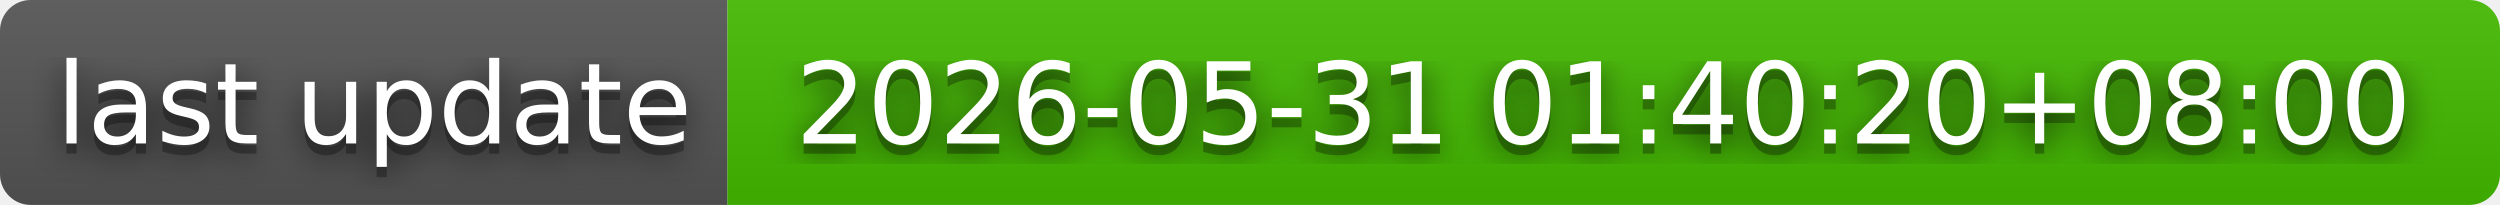
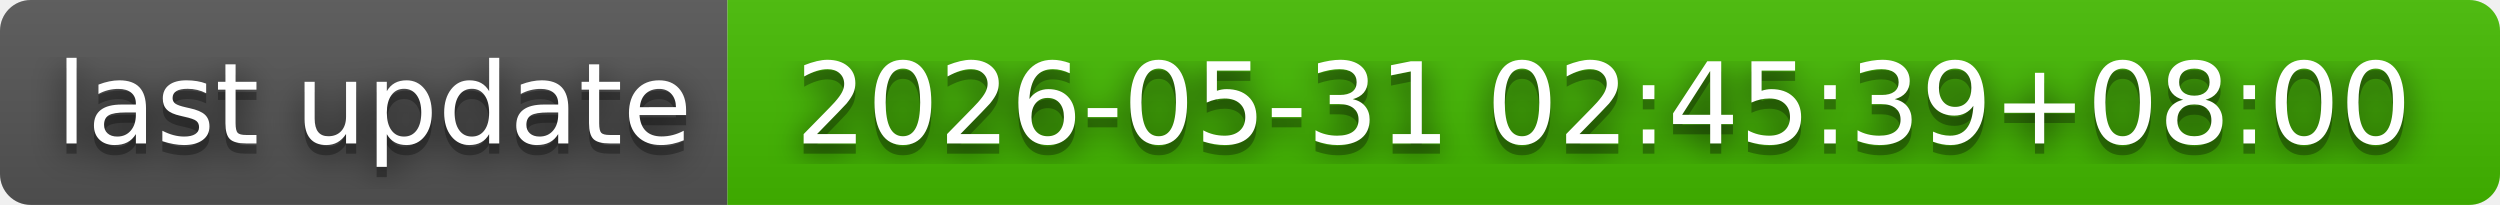
- <svg xmlns="http://www.w3.org/2000/svg" width="244" height="20" role="img" aria-label="last update: 2026-05-31 01:40:20+08:00">
+ <svg xmlns="http://www.w3.org/2000/svg" width="244" height="20" role="img" aria-label="last update: 2026-05-31 02:45:39+08:00">
  <filter id="blur">
    <feGaussianBlur in="SourceGraphic" stdDeviation="16" />
  </filter>
  <linearGradient id="s" x2="0" y2="100%">
    <stop offset="0" stop-color="#bbb" stop-opacity=".1" />
    <stop offset="1" stop-opacity=".1" />
  </linearGradient>
  <clipPath id="r">
    <rect width="244" height="20" rx="3" fill="#fff" />
  </clipPath>
  <g clip-path="url(#r)">
    <rect width="71" height="20" fill="#555" />
    <rect x="71" width="173" height="20" fill="#4b0" />
    <rect width="244" height="20" fill="url(#s)" />
  </g>
  <g fill="#fff" text-anchor="middle" font-family="Verdana,Geneva,DejaVu Sans,sans-serif" text-rendering="geometricPrecision" font-size="110">
    <text aria-hidden="true" x="365" y="150" fill="#010101" fill-opacity=".80" filter="url(#blur)" transform="scale(.1)" textLength="610">last update</text>
    <text aria-hidden="true" x="365" y="150" fill="#010101" fill-opacity=".3" transform="scale(.1)" textLength="610">last update</text>
    <text x="365" y="140" transform="scale(.1)" fill="#fff" textLength="610">last update</text>
-     <text aria-hidden="true" x="1565" y="150" fill="#010101" fill-opacity=".80" filter="url(#blur)" transform="scale(.1)" textLength="1630">2026-05-31 01:40:20+08:00</text>
-     <text aria-hidden="true" x="1565" y="150" fill="#010101" fill-opacity=".3" transform="scale(.1)" textLength="1630">2026-05-31 01:40:20+08:00</text>
-     <text x="1565" y="140" transform="scale(.1)" fill="#fff" textLength="1630">2026-05-31 01:40:20+08:00</text>
+     <text aria-hidden="true" x="1565" y="150" fill="#010101" fill-opacity=".80" filter="url(#blur)" transform="scale(.1)" textLength="1630">2026-05-31 02:45:39+08:00</text>
+     <text aria-hidden="true" x="1565" y="150" fill="#010101" fill-opacity=".3" transform="scale(.1)" textLength="1630">2026-05-31 02:45:39+08:00</text>
+     <text x="1565" y="140" transform="scale(.1)" fill="#fff" textLength="1630">2026-05-31 02:45:39+08:00</text>
  </g>
</svg>
